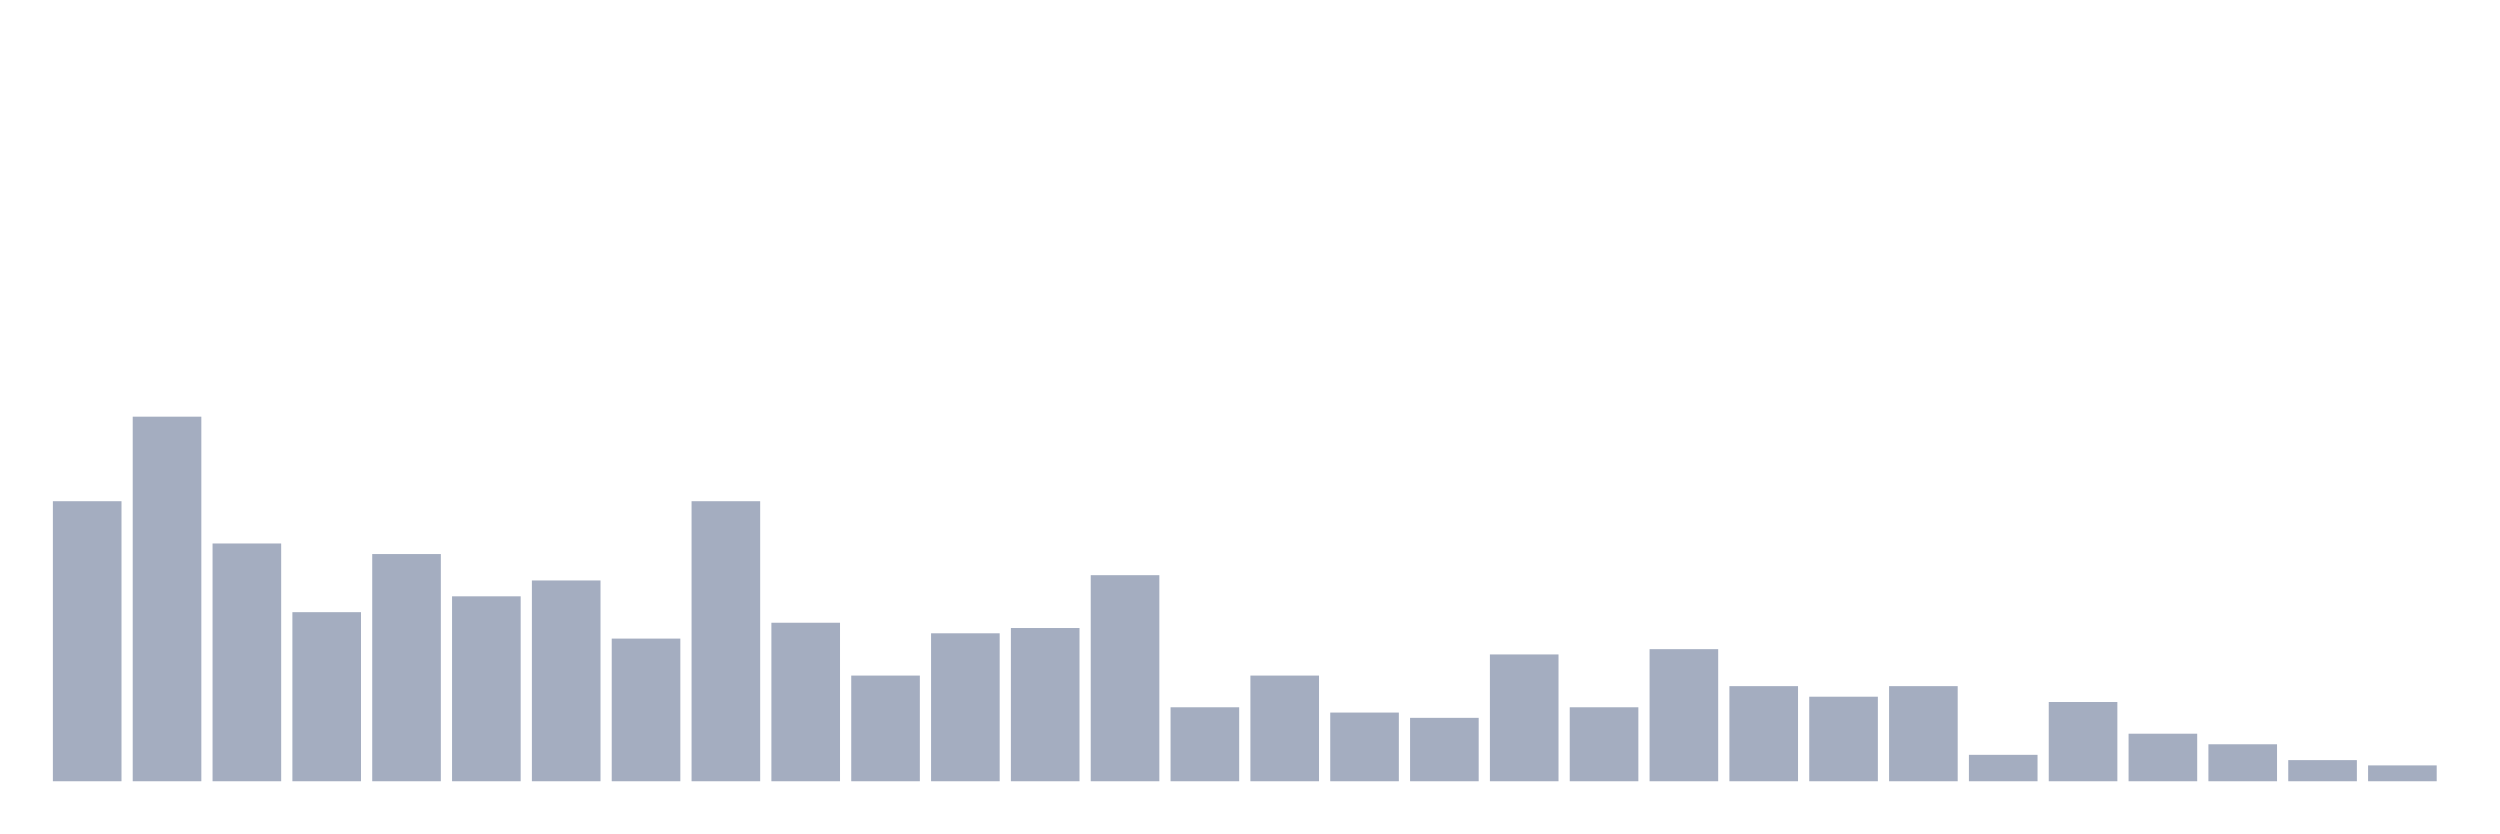
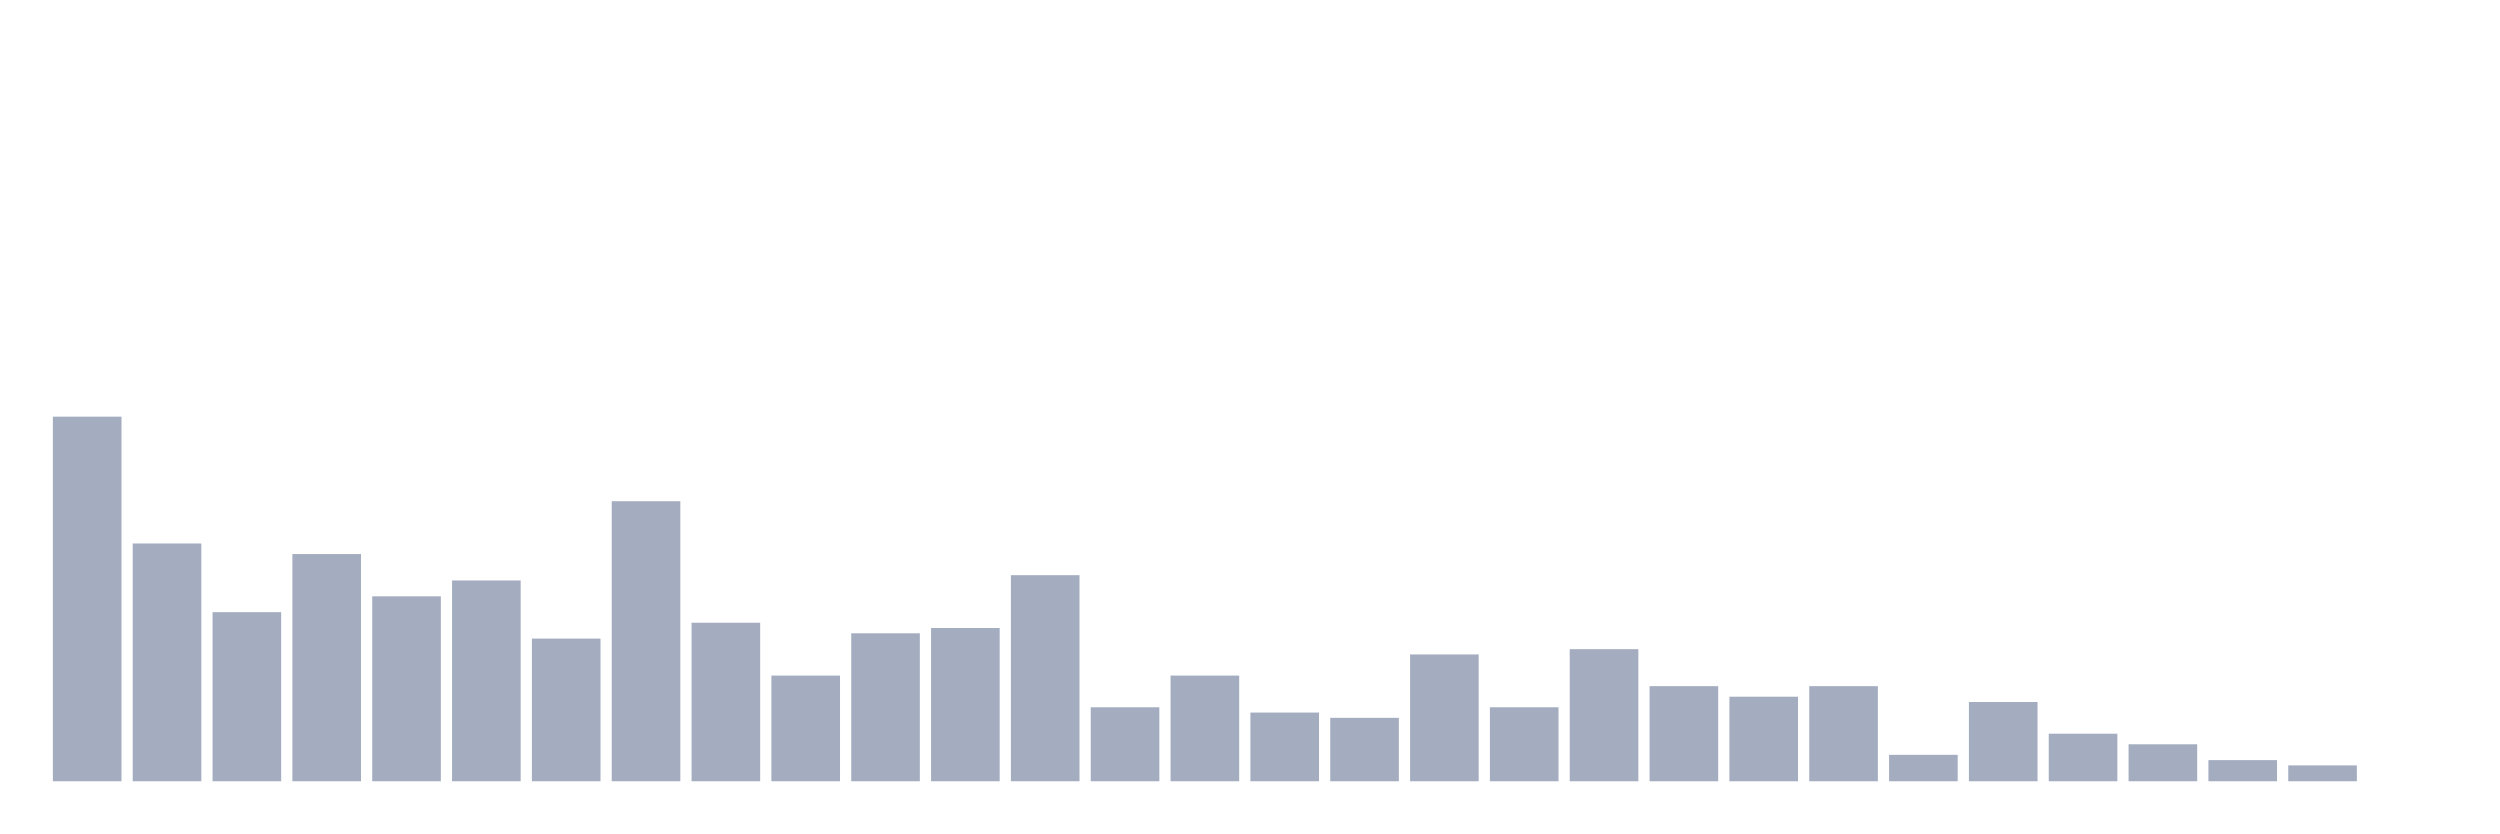
<svg xmlns="http://www.w3.org/2000/svg" viewBox="0 0 480 160">
  <g transform="translate(10,10)">
-     <rect class="bar" x="0.153" width="13.175" y="86.232" height="53.768" fill="rgb(164,173,192)" />
-     <rect class="bar" x="15.482" width="13.175" y="70" height="70" fill="rgb(164,173,192)" />
-     <rect class="bar" x="30.81" width="13.175" y="94.348" height="45.652" fill="rgb(164,173,192)" />
-     <rect class="bar" x="46.138" width="13.175" y="107.536" height="32.464" fill="rgb(164,173,192)" />
-     <rect class="bar" x="61.466" width="13.175" y="96.377" height="43.623" fill="rgb(164,173,192)" />
-     <rect class="bar" x="76.794" width="13.175" y="104.493" height="35.507" fill="rgb(164,173,192)" />
-     <rect class="bar" x="92.123" width="13.175" y="101.449" height="38.551" fill="rgb(164,173,192)" />
-     <rect class="bar" x="107.451" width="13.175" y="112.609" height="27.391" fill="rgb(164,173,192)" />
-     <rect class="bar" x="122.779" width="13.175" y="86.232" height="53.768" fill="rgb(164,173,192)" />
-     <rect class="bar" x="138.107" width="13.175" y="109.565" height="30.435" fill="rgb(164,173,192)" />
-     <rect class="bar" x="153.436" width="13.175" y="119.71" height="20.29" fill="rgb(164,173,192)" />
-     <rect class="bar" x="168.764" width="13.175" y="111.594" height="28.406" fill="rgb(164,173,192)" />
-     <rect class="bar" x="184.092" width="13.175" y="110.58" height="29.42" fill="rgb(164,173,192)" />
-     <rect class="bar" x="199.42" width="13.175" y="100.435" height="39.565" fill="rgb(164,173,192)" />
-     <rect class="bar" x="214.748" width="13.175" y="125.797" height="14.203" fill="rgb(164,173,192)" />
-     <rect class="bar" x="230.077" width="13.175" y="119.71" height="20.29" fill="rgb(164,173,192)" />
-     <rect class="bar" x="245.405" width="13.175" y="126.812" height="13.188" fill="rgb(164,173,192)" />
-     <rect class="bar" x="260.733" width="13.175" y="127.826" height="12.174" fill="rgb(164,173,192)" />
-     <rect class="bar" x="276.061" width="13.175" y="115.652" height="24.348" fill="rgb(164,173,192)" />
-     <rect class="bar" x="291.39" width="13.175" y="125.797" height="14.203" fill="rgb(164,173,192)" />
-     <rect class="bar" x="306.718" width="13.175" y="114.638" height="25.362" fill="rgb(164,173,192)" />
-     <rect class="bar" x="322.046" width="13.175" y="121.739" height="18.261" fill="rgb(164,173,192)" />
-     <rect class="bar" x="337.374" width="13.175" y="123.768" height="16.232" fill="rgb(164,173,192)" />
-     <rect class="bar" x="352.702" width="13.175" y="121.739" height="18.261" fill="rgb(164,173,192)" />
-     <rect class="bar" x="368.031" width="13.175" y="134.928" height="5.072" fill="rgb(164,173,192)" />
-     <rect class="bar" x="383.359" width="13.175" y="124.783" height="15.217" fill="rgb(164,173,192)" />
-     <rect class="bar" x="398.687" width="13.175" y="130.87" height="9.13" fill="rgb(164,173,192)" />
-     <rect class="bar" x="414.015" width="13.175" y="132.899" height="7.101" fill="rgb(164,173,192)" />
-     <rect class="bar" x="429.344" width="13.175" y="135.942" height="4.058" fill="rgb(164,173,192)" />
-     <rect class="bar" x="444.672" width="13.175" y="136.957" height="3.043" fill="rgb(164,173,192)" />
+     <rect class="bar" x="0.153" width="13.175" y="70" height="70" fill="rgb(164,173,192)" />
+     <rect class="bar" x="15.482" width="13.175" y="94.348" height="45.652" fill="rgb(164,173,192)" />
+     <rect class="bar" x="30.81" width="13.175" y="107.536" height="32.464" fill="rgb(164,173,192)" />
+     <rect class="bar" x="46.138" width="13.175" y="96.377" height="43.623" fill="rgb(164,173,192)" />
+     <rect class="bar" x="61.466" width="13.175" y="104.493" height="35.507" fill="rgb(164,173,192)" />
+     <rect class="bar" x="76.794" width="13.175" y="101.449" height="38.551" fill="rgb(164,173,192)" />
+     <rect class="bar" x="92.123" width="13.175" y="112.609" height="27.391" fill="rgb(164,173,192)" />
+     <rect class="bar" x="107.451" width="13.175" y="86.232" height="53.768" fill="rgb(164,173,192)" />
+     <rect class="bar" x="122.779" width="13.175" y="109.565" height="30.435" fill="rgb(164,173,192)" />
+     <rect class="bar" x="138.107" width="13.175" y="119.71" height="20.29" fill="rgb(164,173,192)" />
+     <rect class="bar" x="153.436" width="13.175" y="111.594" height="28.406" fill="rgb(164,173,192)" />
+     <rect class="bar" x="168.764" width="13.175" y="110.58" height="29.42" fill="rgb(164,173,192)" />
+     <rect class="bar" x="184.092" width="13.175" y="100.435" height="39.565" fill="rgb(164,173,192)" />
+     <rect class="bar" x="199.42" width="13.175" y="125.797" height="14.203" fill="rgb(164,173,192)" />
+     <rect class="bar" x="214.748" width="13.175" y="119.71" height="20.29" fill="rgb(164,173,192)" />
+     <rect class="bar" x="230.077" width="13.175" y="126.812" height="13.188" fill="rgb(164,173,192)" />
+     <rect class="bar" x="245.405" width="13.175" y="127.826" height="12.174" fill="rgb(164,173,192)" />
+     <rect class="bar" x="260.733" width="13.175" y="115.652" height="24.348" fill="rgb(164,173,192)" />
+     <rect class="bar" x="276.061" width="13.175" y="125.797" height="14.203" fill="rgb(164,173,192)" />
+     <rect class="bar" x="291.39" width="13.175" y="114.638" height="25.362" fill="rgb(164,173,192)" />
+     <rect class="bar" x="306.718" width="13.175" y="121.739" height="18.261" fill="rgb(164,173,192)" />
+     <rect class="bar" x="322.046" width="13.175" y="123.768" height="16.232" fill="rgb(164,173,192)" />
+     <rect class="bar" x="337.374" width="13.175" y="121.739" height="18.261" fill="rgb(164,173,192)" />
+     <rect class="bar" x="352.702" width="13.175" y="134.928" height="5.072" fill="rgb(164,173,192)" />
+     <rect class="bar" x="368.031" width="13.175" y="124.783" height="15.217" fill="rgb(164,173,192)" />
+     <rect class="bar" x="383.359" width="13.175" y="130.87" height="9.13" fill="rgb(164,173,192)" />
+     <rect class="bar" x="398.687" width="13.175" y="132.899" height="7.101" fill="rgb(164,173,192)" />
+     <rect class="bar" x="414.015" width="13.175" y="135.942" height="4.058" fill="rgb(164,173,192)" />
+     <rect class="bar" x="429.344" width="13.175" y="136.957" height="3.043" fill="rgb(164,173,192)" />
+     <rect class="bar" x="444.672" width="13.175" y="140" height="0" fill="rgb(164,173,192)" />
  </g>
</svg>
